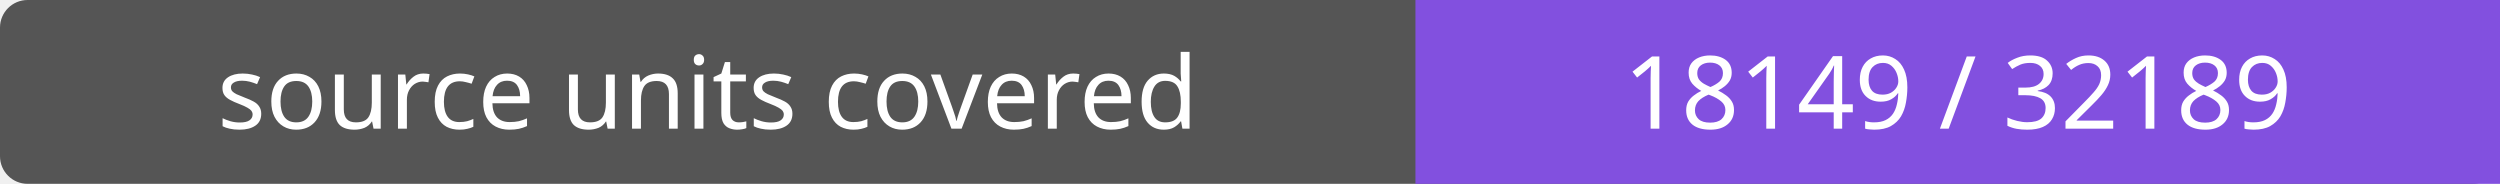
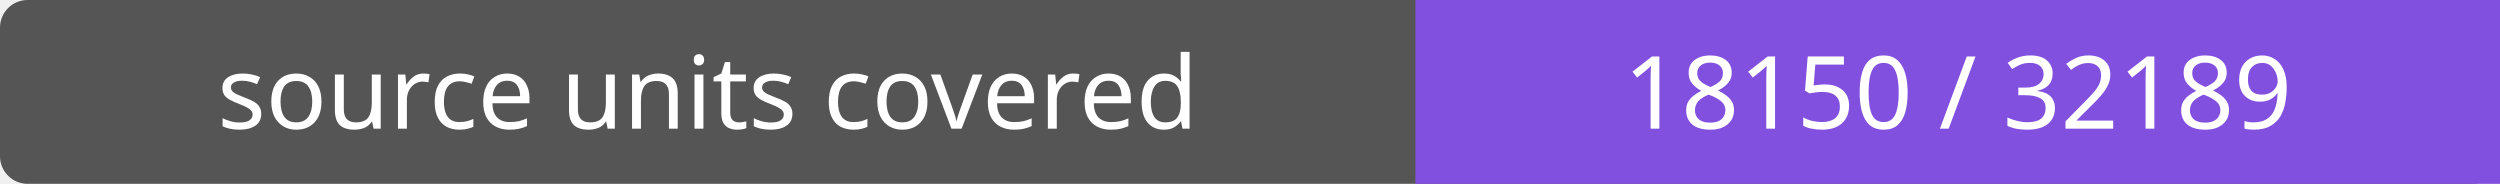
- <svg xmlns="http://www.w3.org/2000/svg" width="272" height="20" role="img" aria-label="source units covered: 18149 / 32189">
+ <svg xmlns="http://www.w3.org/2000/svg" width="272" height="20" role="img" aria-label="source units covered: 18150 / 32189">
  <rect width="272" height="20" rx="3" fill="#555" />
  <path fill="#8250df" d="M154 0h118v20H154z" />
  <g fill="#fff" text-anchor="middle" font-family="Verdana,sans-serif" font-size="11">
    <text x="77.0" y="14">source units covered</text>
-     <text x="213.0" y="14">18149 / 32189</text>
+     <text x="213.0" y="14">18150 / 32189</text>
  </g>
</svg>
